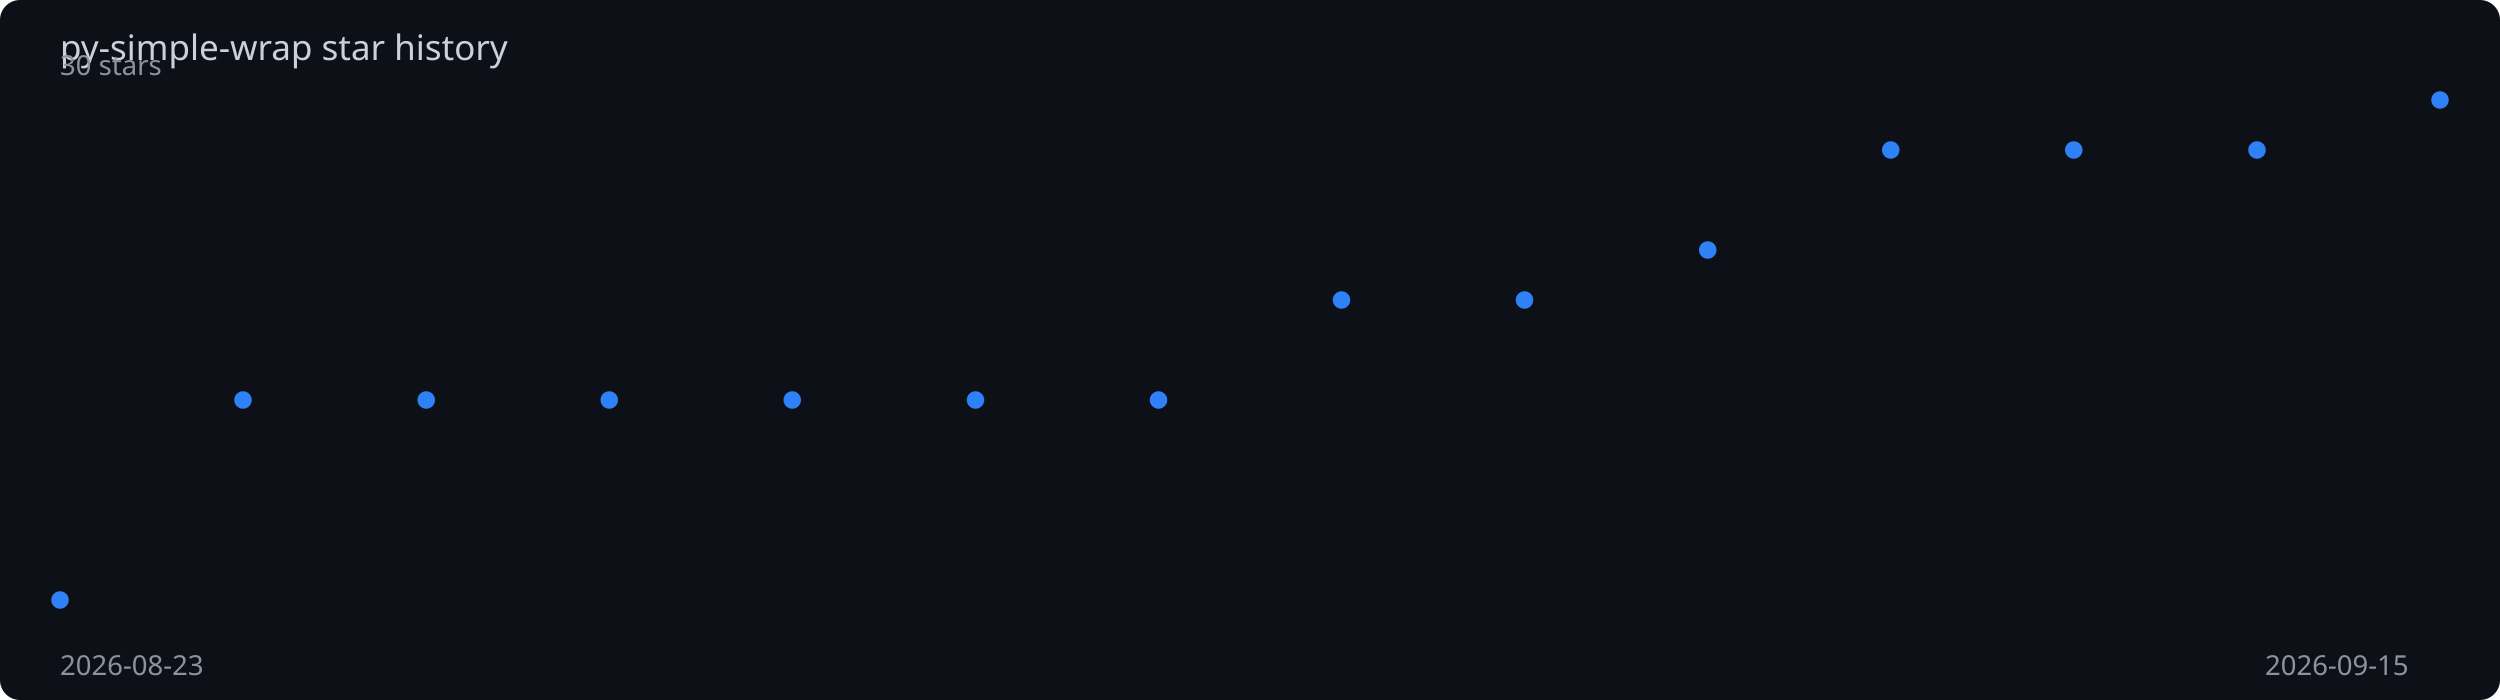
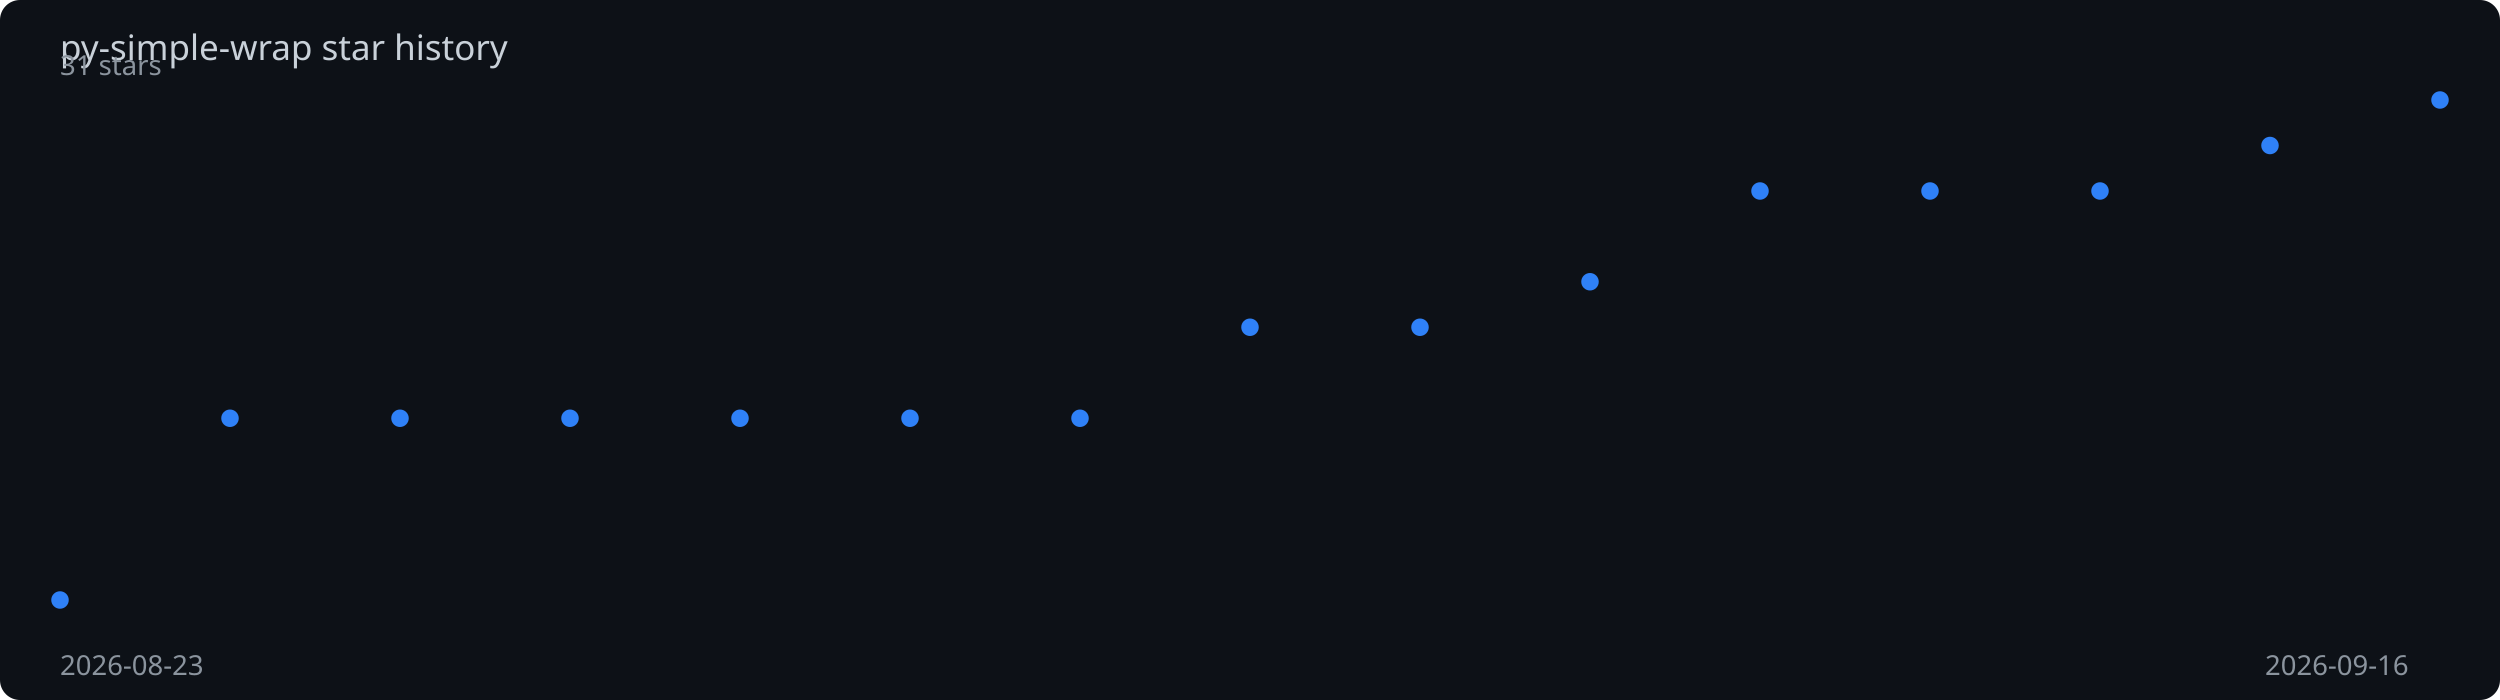
<svg xmlns="http://www.w3.org/2000/svg" viewBox="0 0 1000 280" width="100%" height="280">
  <rect width="1000" height="280" fill="#0d1117" rx="8" />
  <text x="24" y="24" fill="#c9d1d9" font-family="sans-serif" font-size="14">
    py-simple-wrap star history
  </text>
-   <polyline points="24.0,240.0 97.2,160.0 170.5,160.0 243.7,160.0 316.9,160.0 390.2,160.0 463.4,160.0 536.6,120.0 609.8,120.0 683.1,100.0 756.3,60.0 829.5,60.0 902.8,60.0 976.0,40.0" fill="none" stroke="#2f81f7" stroke-width="2" stroke-dasharray="1013.0" stroke-dashoffset="1013.0">
-     <animate attributeName="stroke-dashoffset" from="1013.0" to="0" dur="2s" fill="freeze" calcMode="spline" keySplines="0.4 0 0.2 1" />
+   <polyline points="24.0,240.0 92.0,167.3 160.0,167.3 228.0,167.3 296.0,167.3 364.0,167.3 432.0,167.3 500.0,130.9 568.0,130.9 636.0,112.7 704.0,76.4 772.0,76.4 840.0,76.4 908.0,58.2 976.0,40.0" fill="none" stroke="#2f81f7" stroke-width="2" stroke-dasharray="1009.0" stroke-dashoffset="1009.0">
+     <animate attributeName="stroke-dashoffset" from="1009.0" to="0" dur="2s" fill="freeze" calcMode="spline" keySplines="0.4 0 0.2 1" />
  </polyline>
  <circle cx="24.0" cy="240.0" r="3.5" fill="#2f81f7">
    <animate attributeName="opacity" from="0" to="1" begin="0.00s" dur="0.2s" fill="freeze" />
  </circle>
-   <circle cx="97.2" cy="160.0" r="3.5" fill="#2f81f7">
-     <animate attributeName="opacity" from="0" to="1" begin="0.15s" dur="0.2s" fill="freeze" />
+   <circle cx="92.0" cy="167.3" r="3.5" fill="#2f81f7">
+     <animate attributeName="opacity" from="0" to="1" begin="0.14s" dur="0.2s" fill="freeze" />
  </circle>
-   <circle cx="170.5" cy="160.0" r="3.5" fill="#2f81f7">
-     <animate attributeName="opacity" from="0" to="1" begin="0.31s" dur="0.2s" fill="freeze" />
+   <circle cx="160.0" cy="167.3" r="3.5" fill="#2f81f7">
+     <animate attributeName="opacity" from="0" to="1" begin="0.29s" dur="0.2s" fill="freeze" />
  </circle>
-   <circle cx="243.7" cy="160.0" r="3.5" fill="#2f81f7">
-     <animate attributeName="opacity" from="0" to="1" begin="0.46s" dur="0.2s" fill="freeze" />
+   <circle cx="228.0" cy="167.3" r="3.5" fill="#2f81f7">
+     <animate attributeName="opacity" from="0" to="1" begin="0.43s" dur="0.2s" fill="freeze" />
  </circle>
-   <circle cx="316.9" cy="160.0" r="3.5" fill="#2f81f7">
-     <animate attributeName="opacity" from="0" to="1" begin="0.62s" dur="0.2s" fill="freeze" />
+   <circle cx="296.0" cy="167.3" r="3.5" fill="#2f81f7">
+     <animate attributeName="opacity" from="0" to="1" begin="0.57s" dur="0.2s" fill="freeze" />
  </circle>
-   <circle cx="390.2" cy="160.0" r="3.5" fill="#2f81f7">
-     <animate attributeName="opacity" from="0" to="1" begin="0.77s" dur="0.2s" fill="freeze" />
+   <circle cx="364.0" cy="167.3" r="3.5" fill="#2f81f7">
+     <animate attributeName="opacity" from="0" to="1" begin="0.71s" dur="0.2s" fill="freeze" />
  </circle>
-   <circle cx="463.4" cy="160.0" r="3.5" fill="#2f81f7">
-     <animate attributeName="opacity" from="0" to="1" begin="0.92s" dur="0.2s" fill="freeze" />
+   <circle cx="432.0" cy="167.3" r="3.5" fill="#2f81f7">
+     <animate attributeName="opacity" from="0" to="1" begin="0.86s" dur="0.2s" fill="freeze" />
  </circle>
-   <circle cx="536.6" cy="120.0" r="3.5" fill="#2f81f7">
-     <animate attributeName="opacity" from="0" to="1" begin="1.08s" dur="0.2s" fill="freeze" />
+   <circle cx="500.0" cy="130.9" r="3.5" fill="#2f81f7">
+     <animate attributeName="opacity" from="0" to="1" begin="1.00s" dur="0.2s" fill="freeze" />
  </circle>
-   <circle cx="609.8" cy="120.0" r="3.5" fill="#2f81f7">
-     <animate attributeName="opacity" from="0" to="1" begin="1.23s" dur="0.2s" fill="freeze" />
+   <circle cx="568.0" cy="130.9" r="3.5" fill="#2f81f7">
+     <animate attributeName="opacity" from="0" to="1" begin="1.14s" dur="0.2s" fill="freeze" />
  </circle>
-   <circle cx="683.1" cy="100.0" r="3.5" fill="#2f81f7">
-     <animate attributeName="opacity" from="0" to="1" begin="1.38s" dur="0.2s" fill="freeze" />
+   <circle cx="636.0" cy="112.7" r="3.5" fill="#2f81f7">
+     <animate attributeName="opacity" from="0" to="1" begin="1.29s" dur="0.2s" fill="freeze" />
  </circle>
-   <circle cx="756.3" cy="60.0" r="3.5" fill="#2f81f7">
-     <animate attributeName="opacity" from="0" to="1" begin="1.54s" dur="0.2s" fill="freeze" />
+   <circle cx="704.0" cy="76.4" r="3.5" fill="#2f81f7">
+     <animate attributeName="opacity" from="0" to="1" begin="1.43s" dur="0.2s" fill="freeze" />
  </circle>
-   <circle cx="829.5" cy="60.0" r="3.5" fill="#2f81f7">
-     <animate attributeName="opacity" from="0" to="1" begin="1.69s" dur="0.2s" fill="freeze" />
+   <circle cx="772.0" cy="76.4" r="3.5" fill="#2f81f7">
+     <animate attributeName="opacity" from="0" to="1" begin="1.57s" dur="0.2s" fill="freeze" />
  </circle>
-   <circle cx="902.8" cy="60.0" r="3.5" fill="#2f81f7">
-     <animate attributeName="opacity" from="0" to="1" begin="1.85s" dur="0.2s" fill="freeze" />
+   <circle cx="840.0" cy="76.4" r="3.5" fill="#2f81f7">
+     <animate attributeName="opacity" from="0" to="1" begin="1.71s" dur="0.2s" fill="freeze" />
+   </circle>
+   <circle cx="908.0" cy="58.2" r="3.5" fill="#2f81f7">
+     <animate attributeName="opacity" from="0" to="1" begin="1.86s" dur="0.2s" fill="freeze" />
  </circle>
  <circle cx="976.0" cy="40.0" r="3.5" fill="#2f81f7">
    <animate attributeName="opacity" from="0" to="1" begin="2.00s" dur="0.2s" fill="freeze" />
  </circle>
  <text x="24" y="270" fill="#8b949e" font-family="sans-serif" font-size="11">2026-08-23</text>
-   <text x="906" y="270" fill="#8b949e" font-family="sans-serif" font-size="11">2026-09-15</text>
-   <text x="24" y="30" fill="#8b949e" font-family="sans-serif" font-size="11">30 stars</text>
+   <text x="906" y="270" fill="#8b949e" font-family="sans-serif" font-size="11">2026-09-16</text>
+   <text x="24" y="30" fill="#8b949e" font-family="sans-serif" font-size="11">31 stars</text>
</svg>
